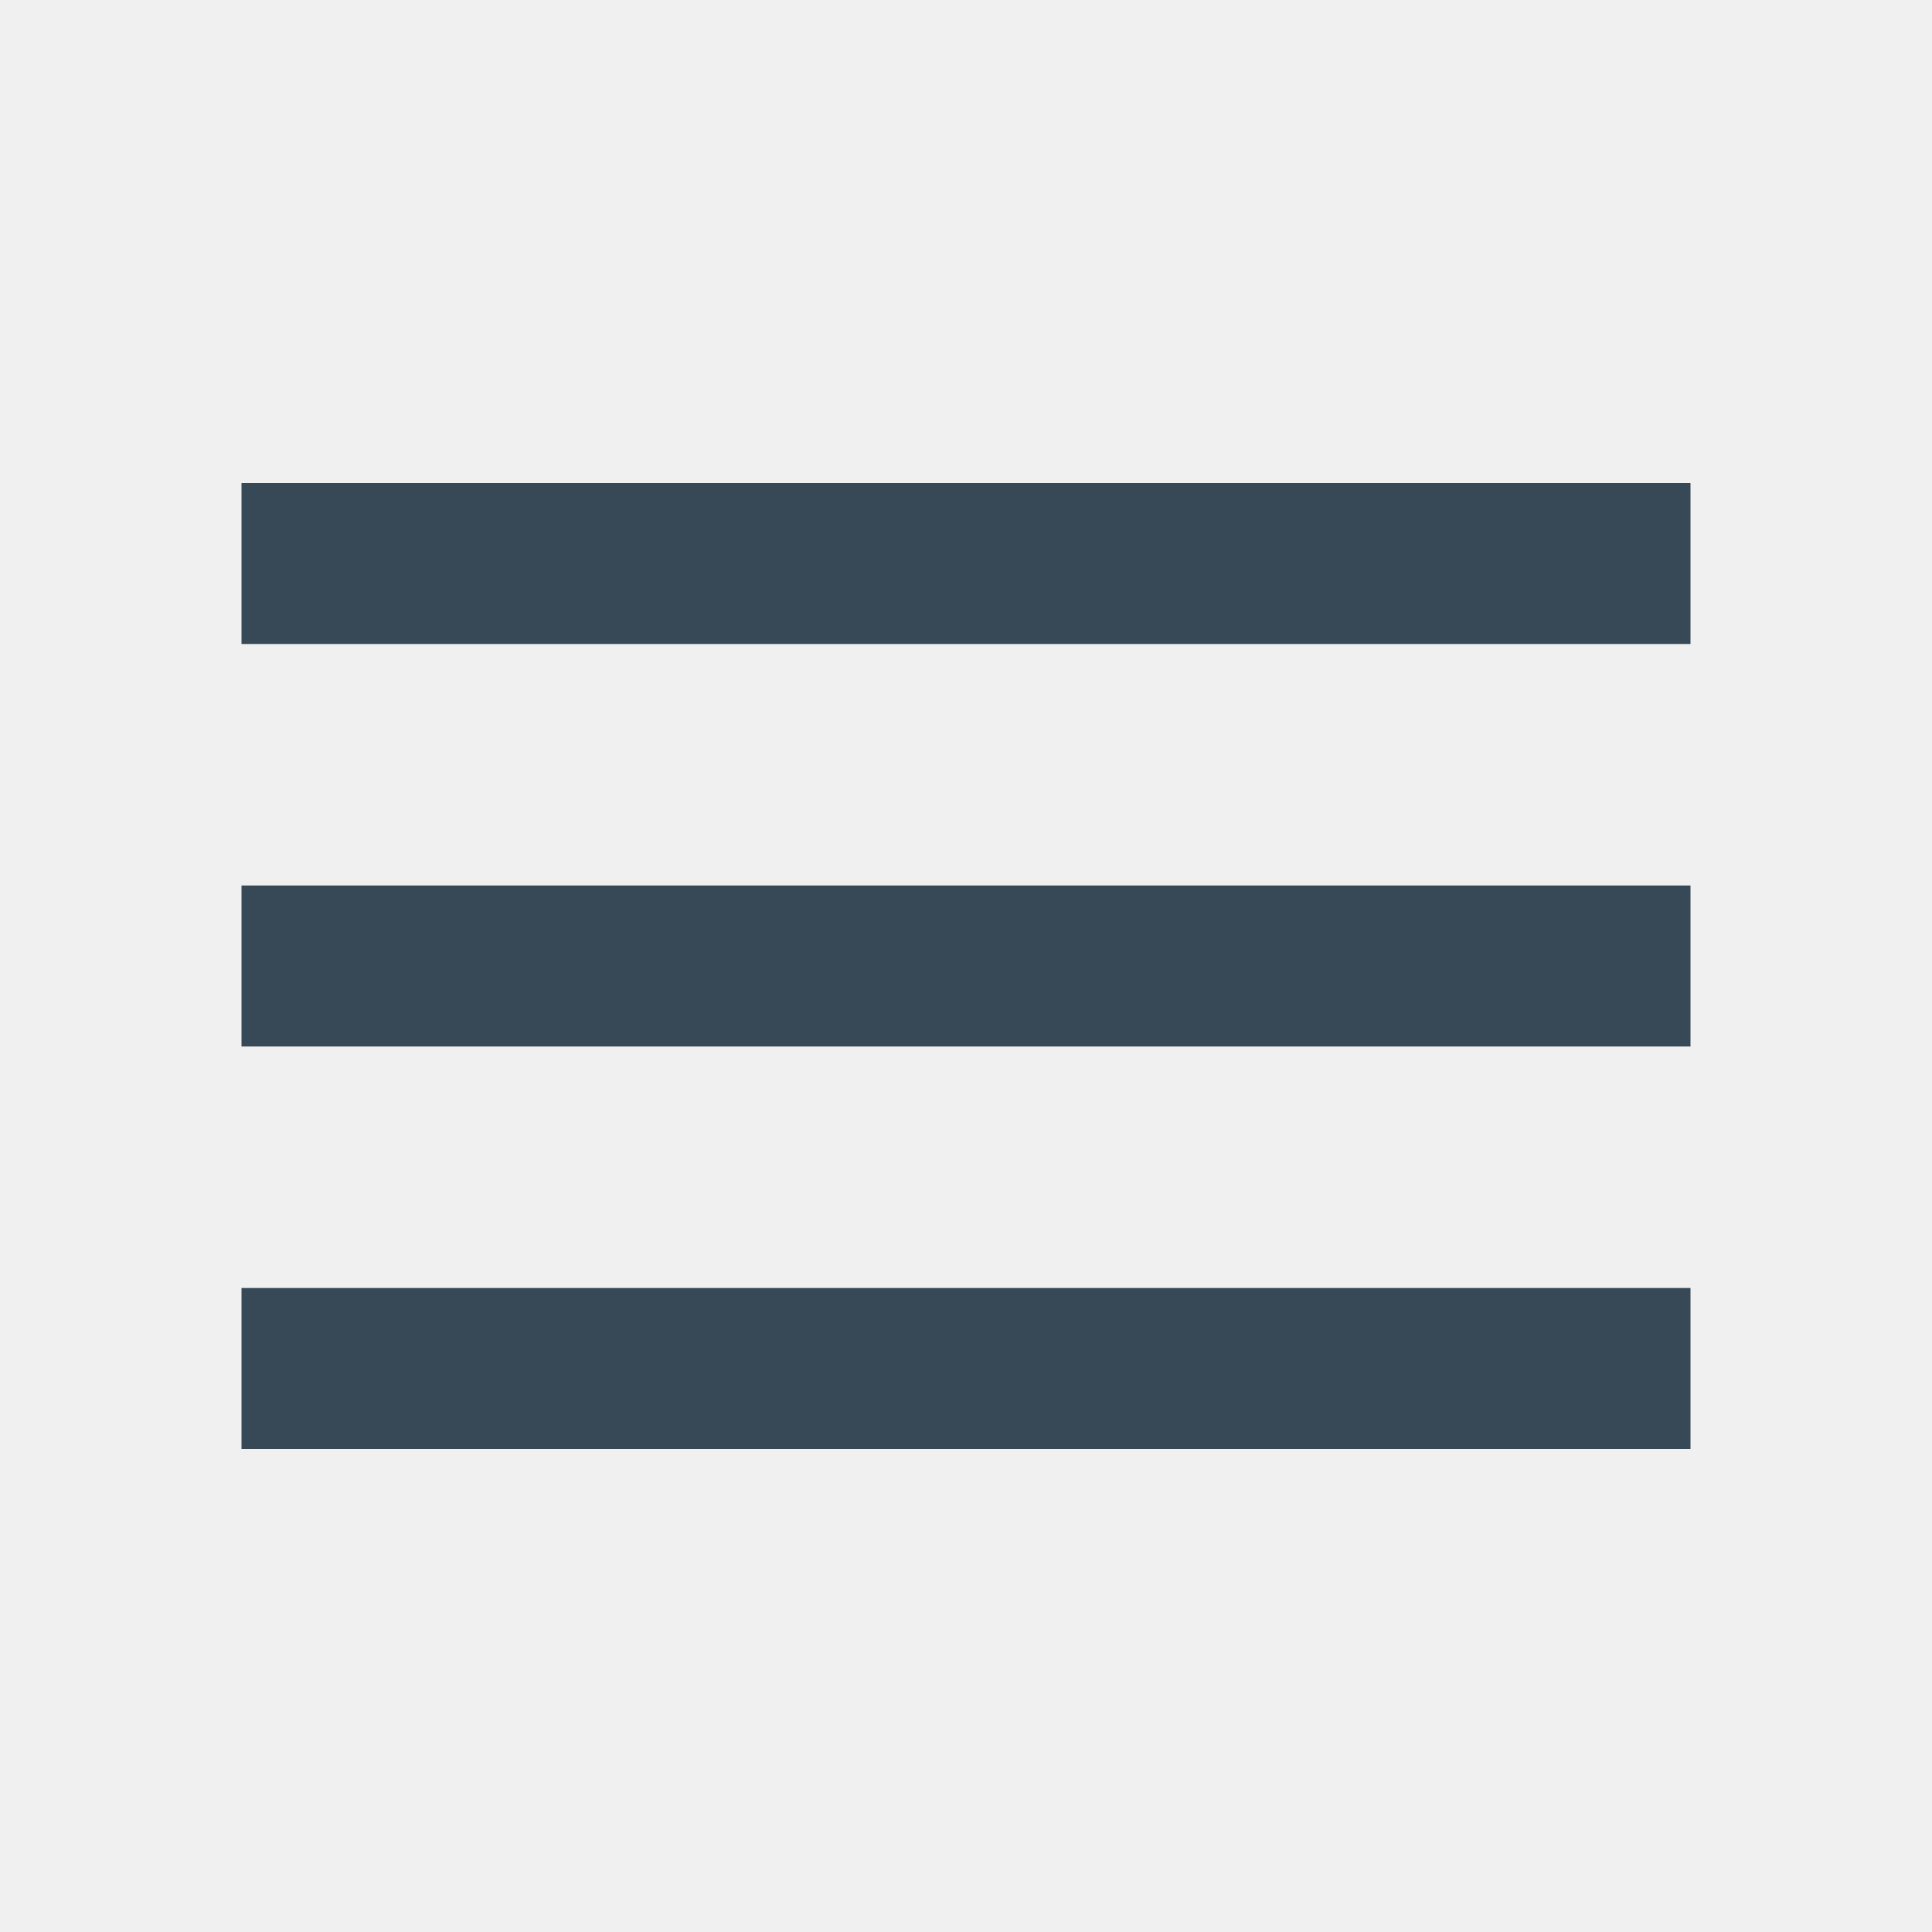
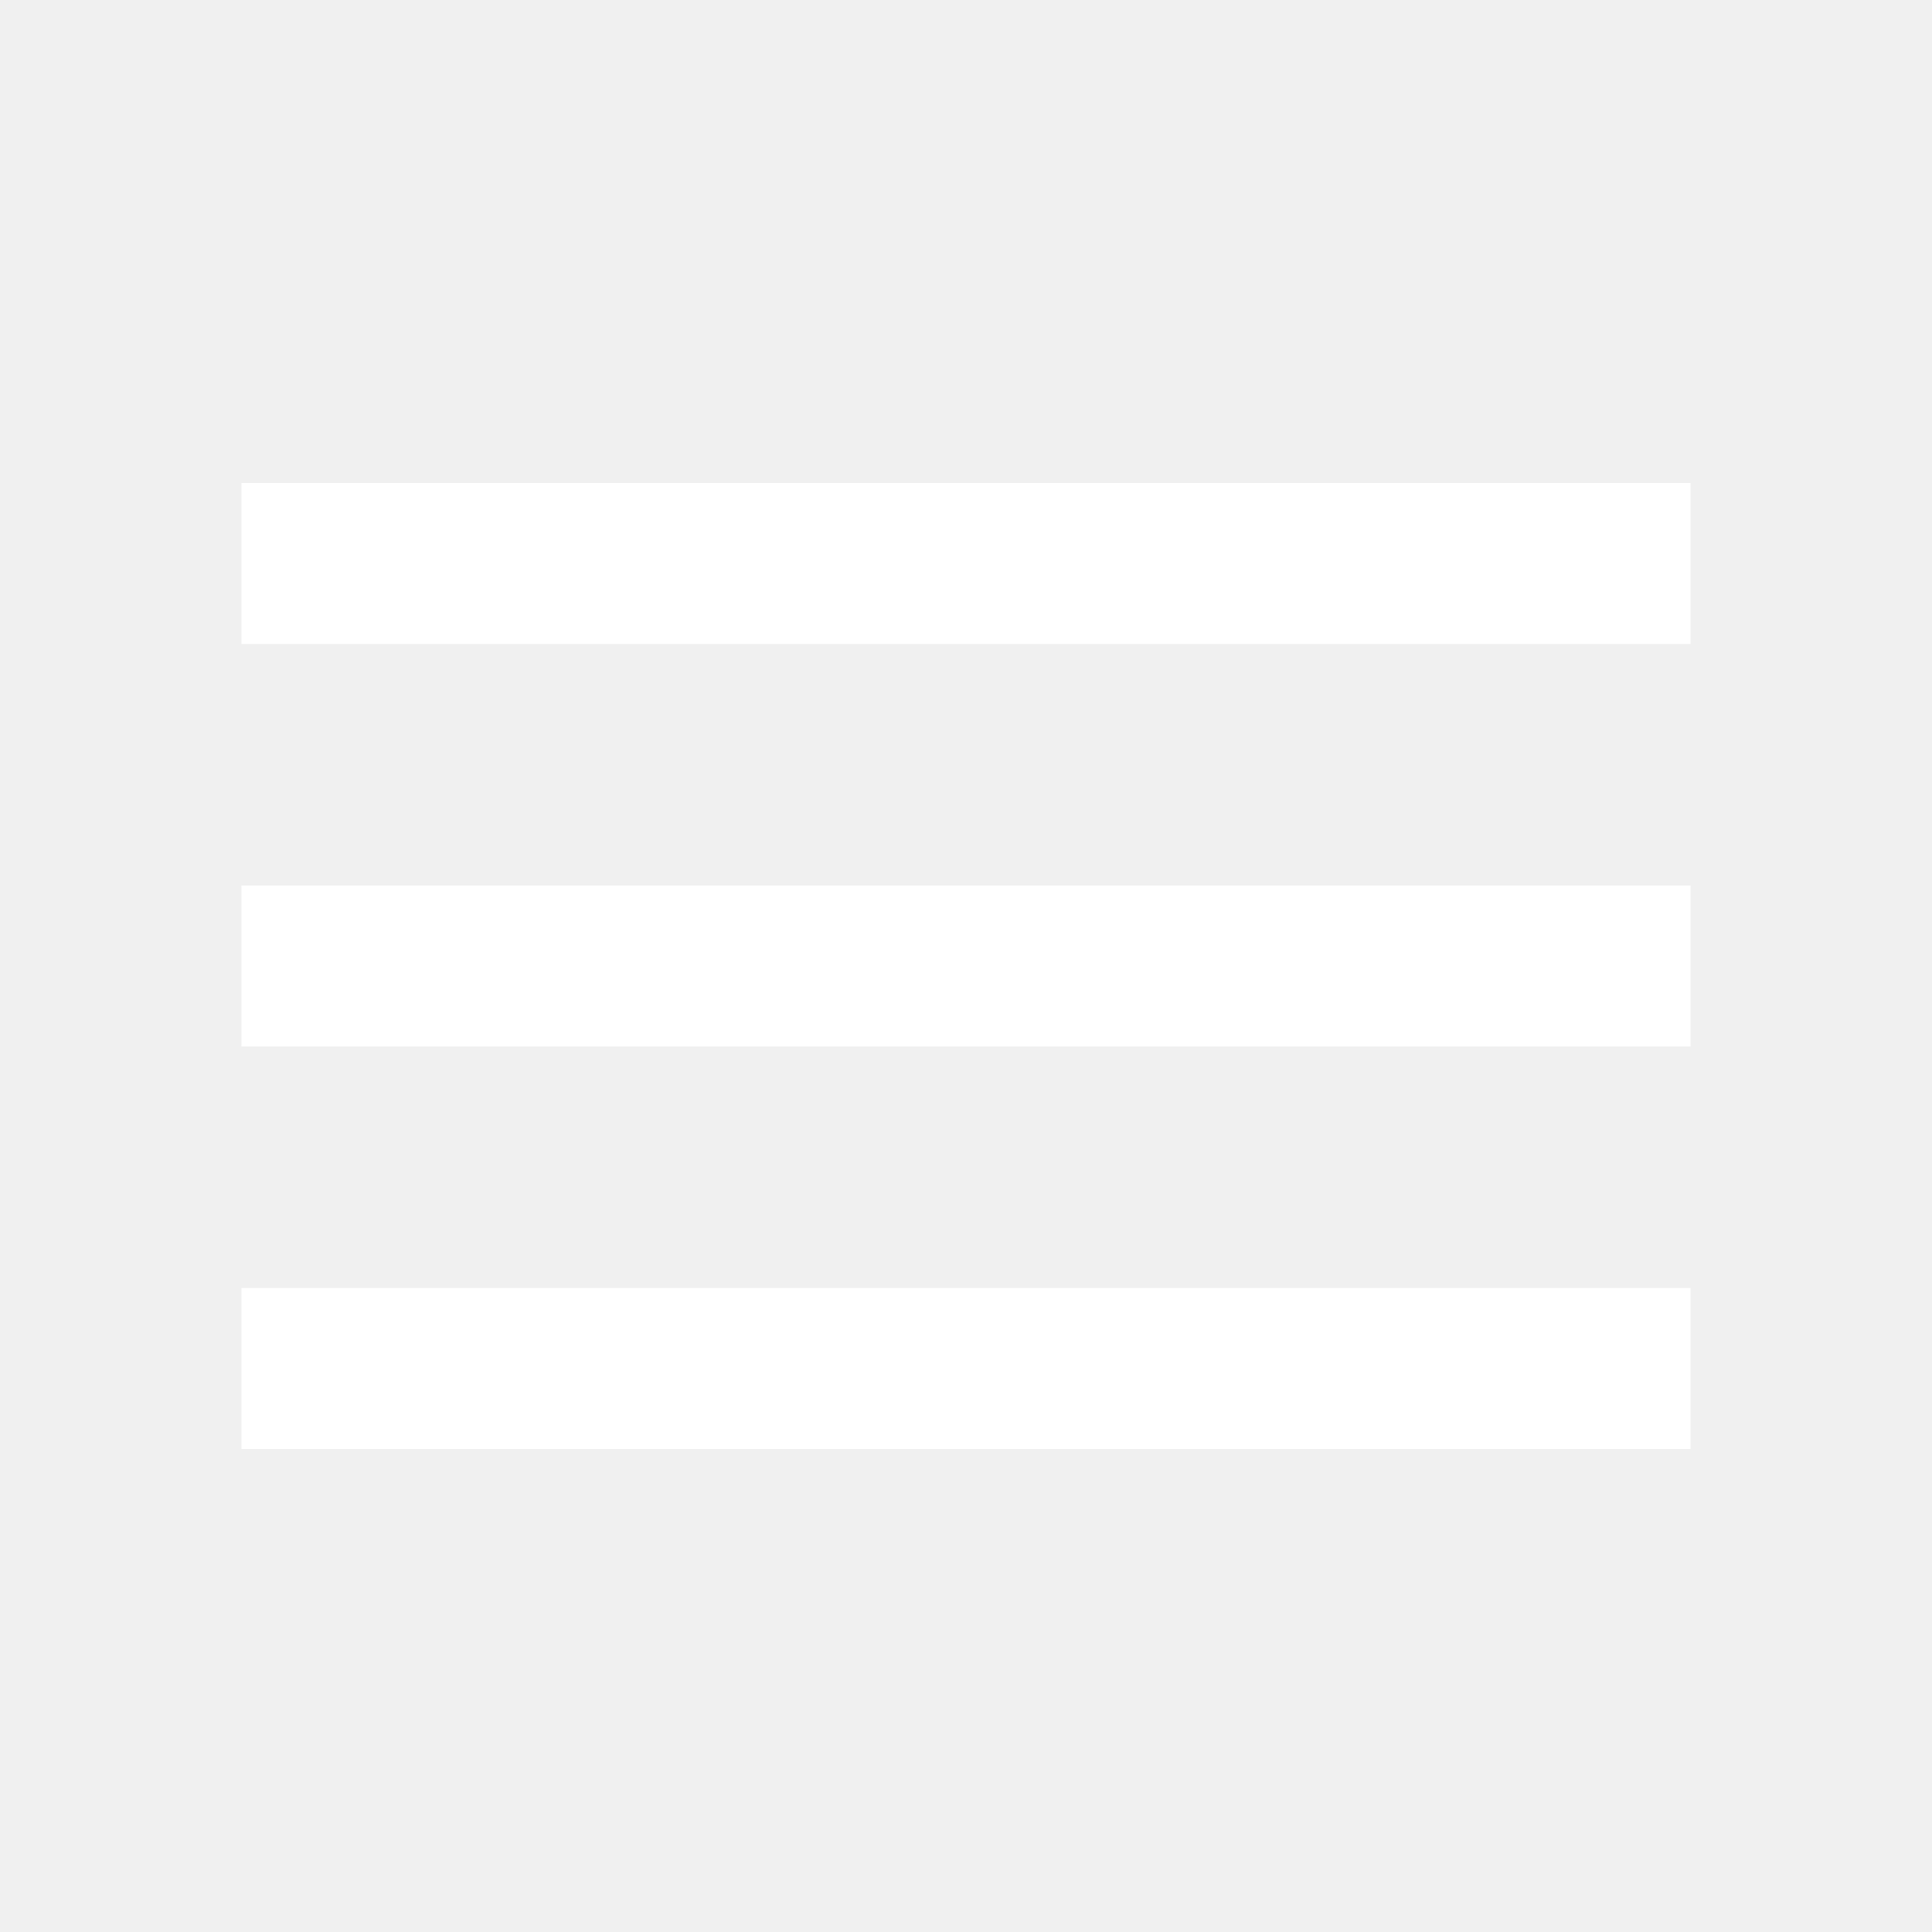
- <svg xmlns="http://www.w3.org/2000/svg" height="24px" viewBox="0 -960 960 960" width="24px" fill="#374957">
+ <svg xmlns="http://www.w3.org/2000/svg" height="24px" viewBox="0 -960 960 960" width="24px" fill="#ffffff">
  <path d="M120-240v-80h720v80H120Zm0-200v-80h720v80H120Zm0-200v-80h720v80H120Z" />
</svg>
